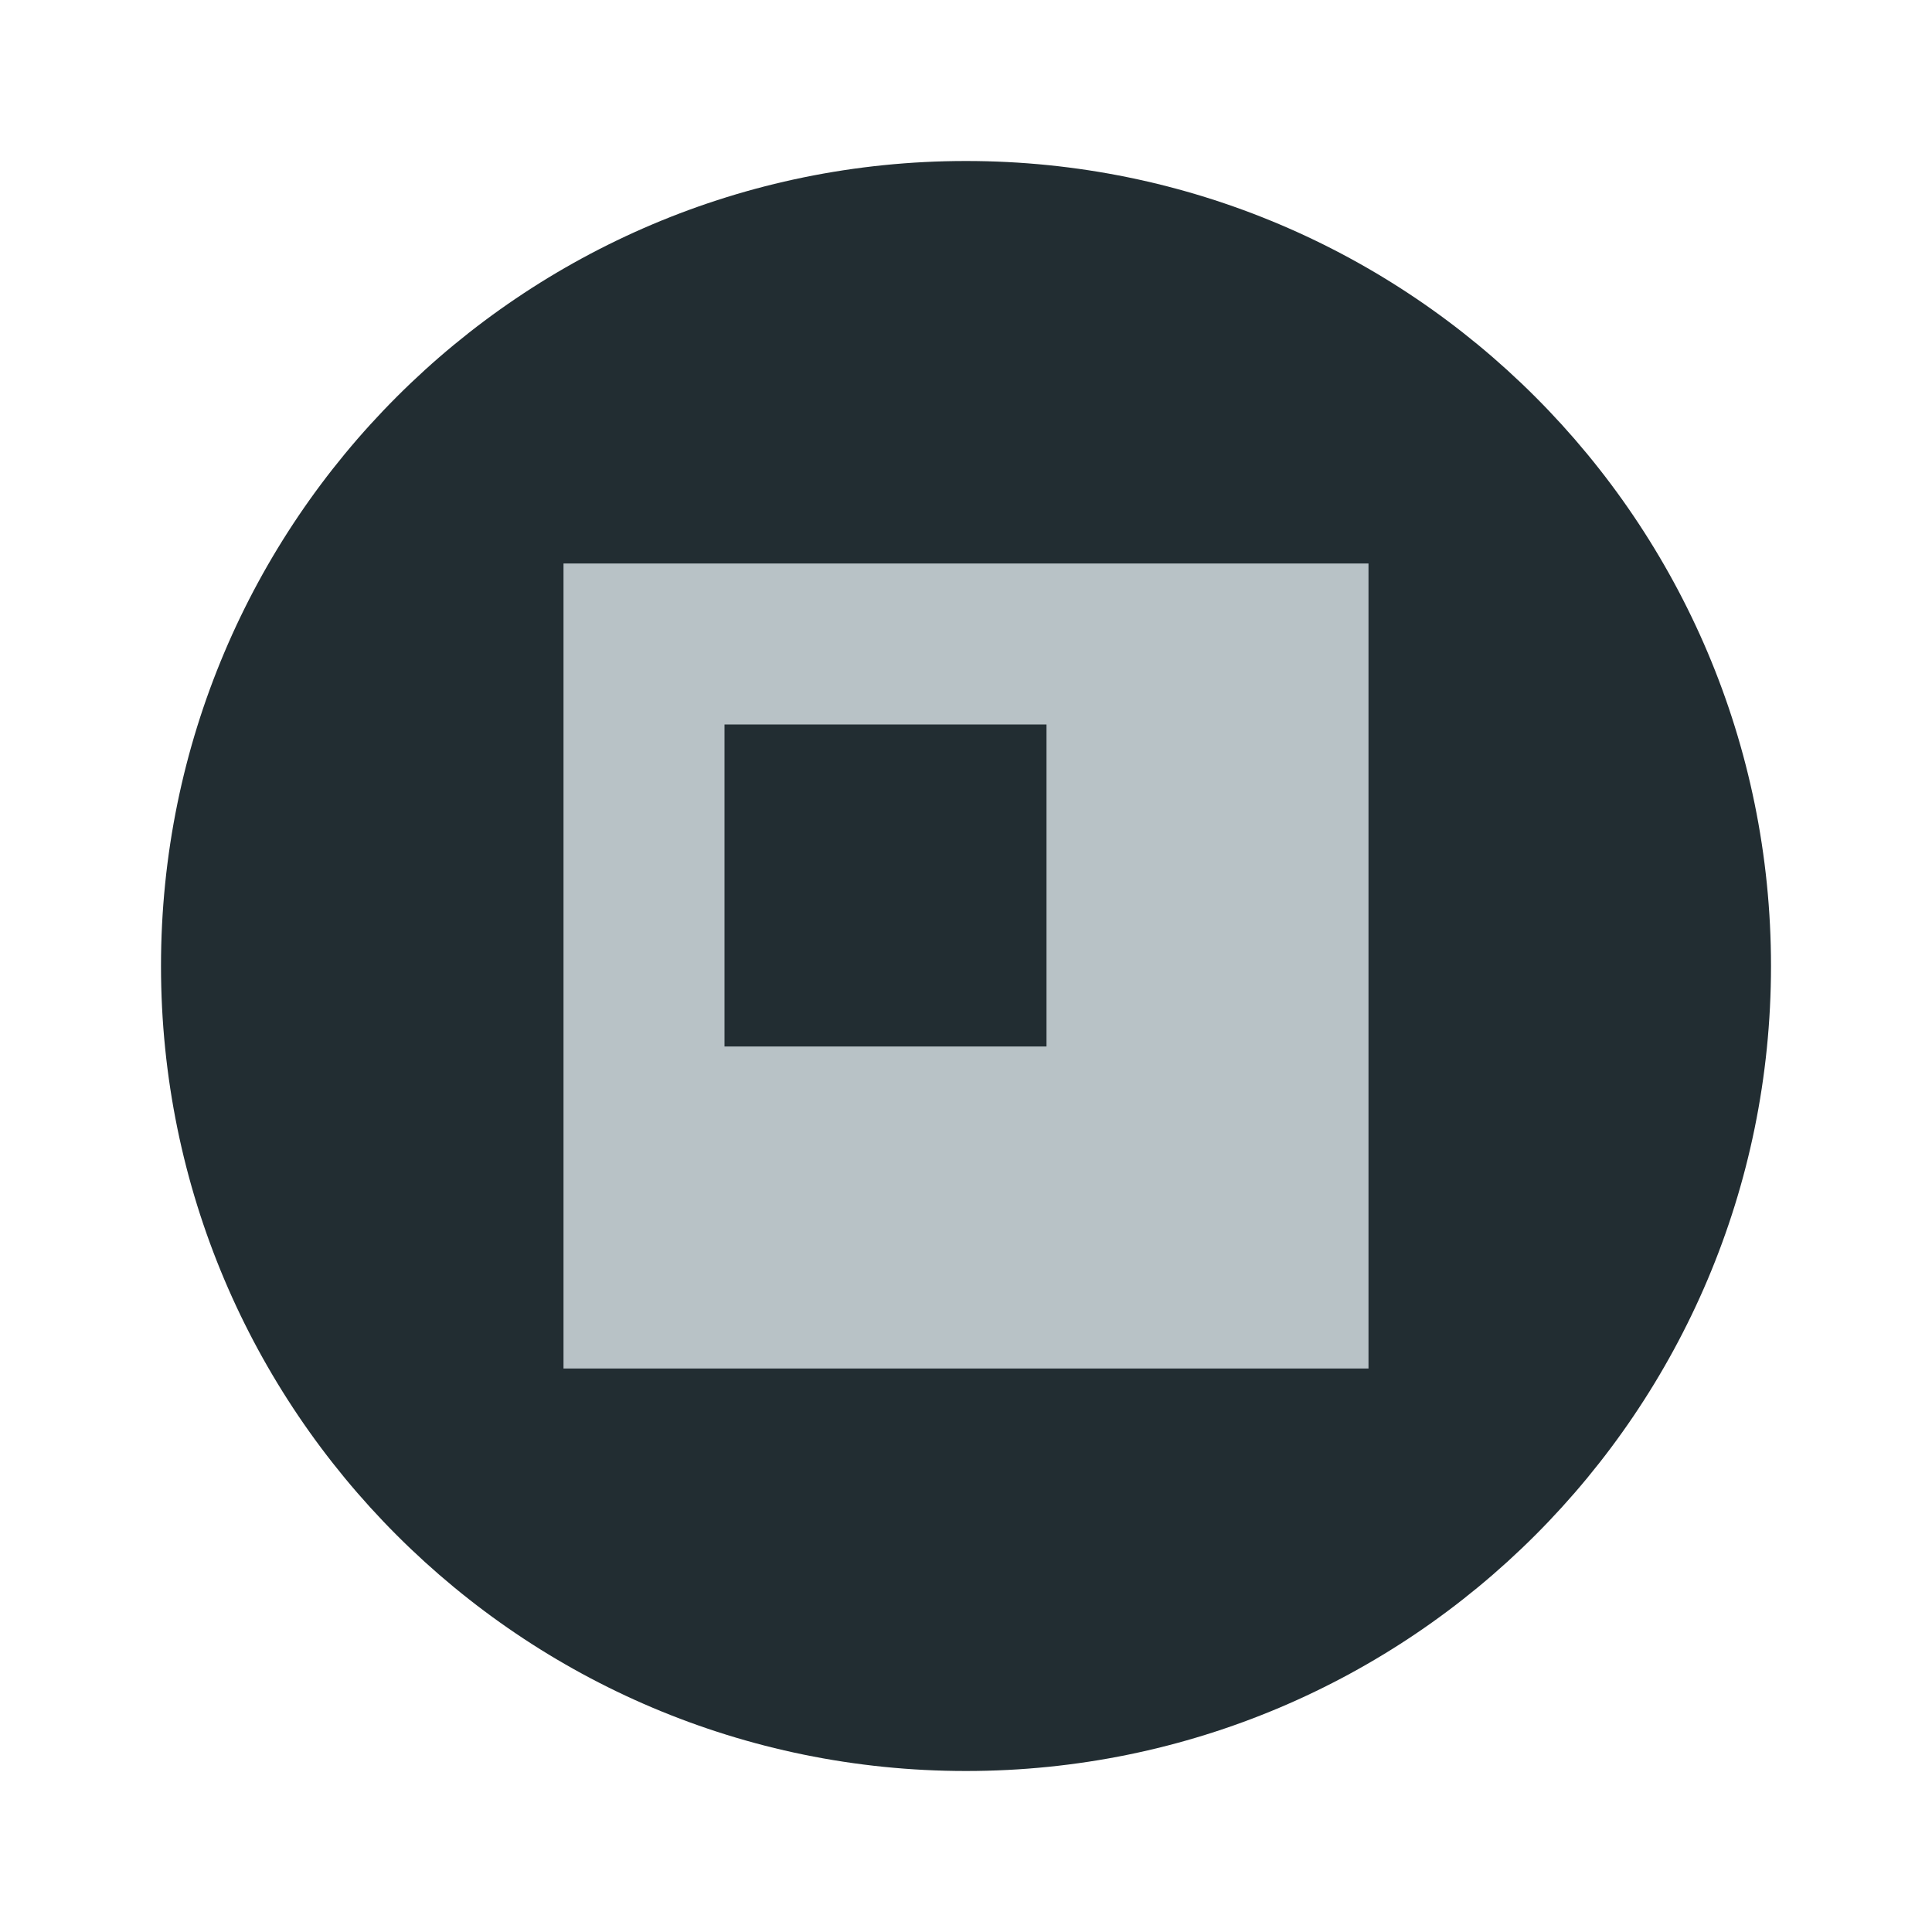
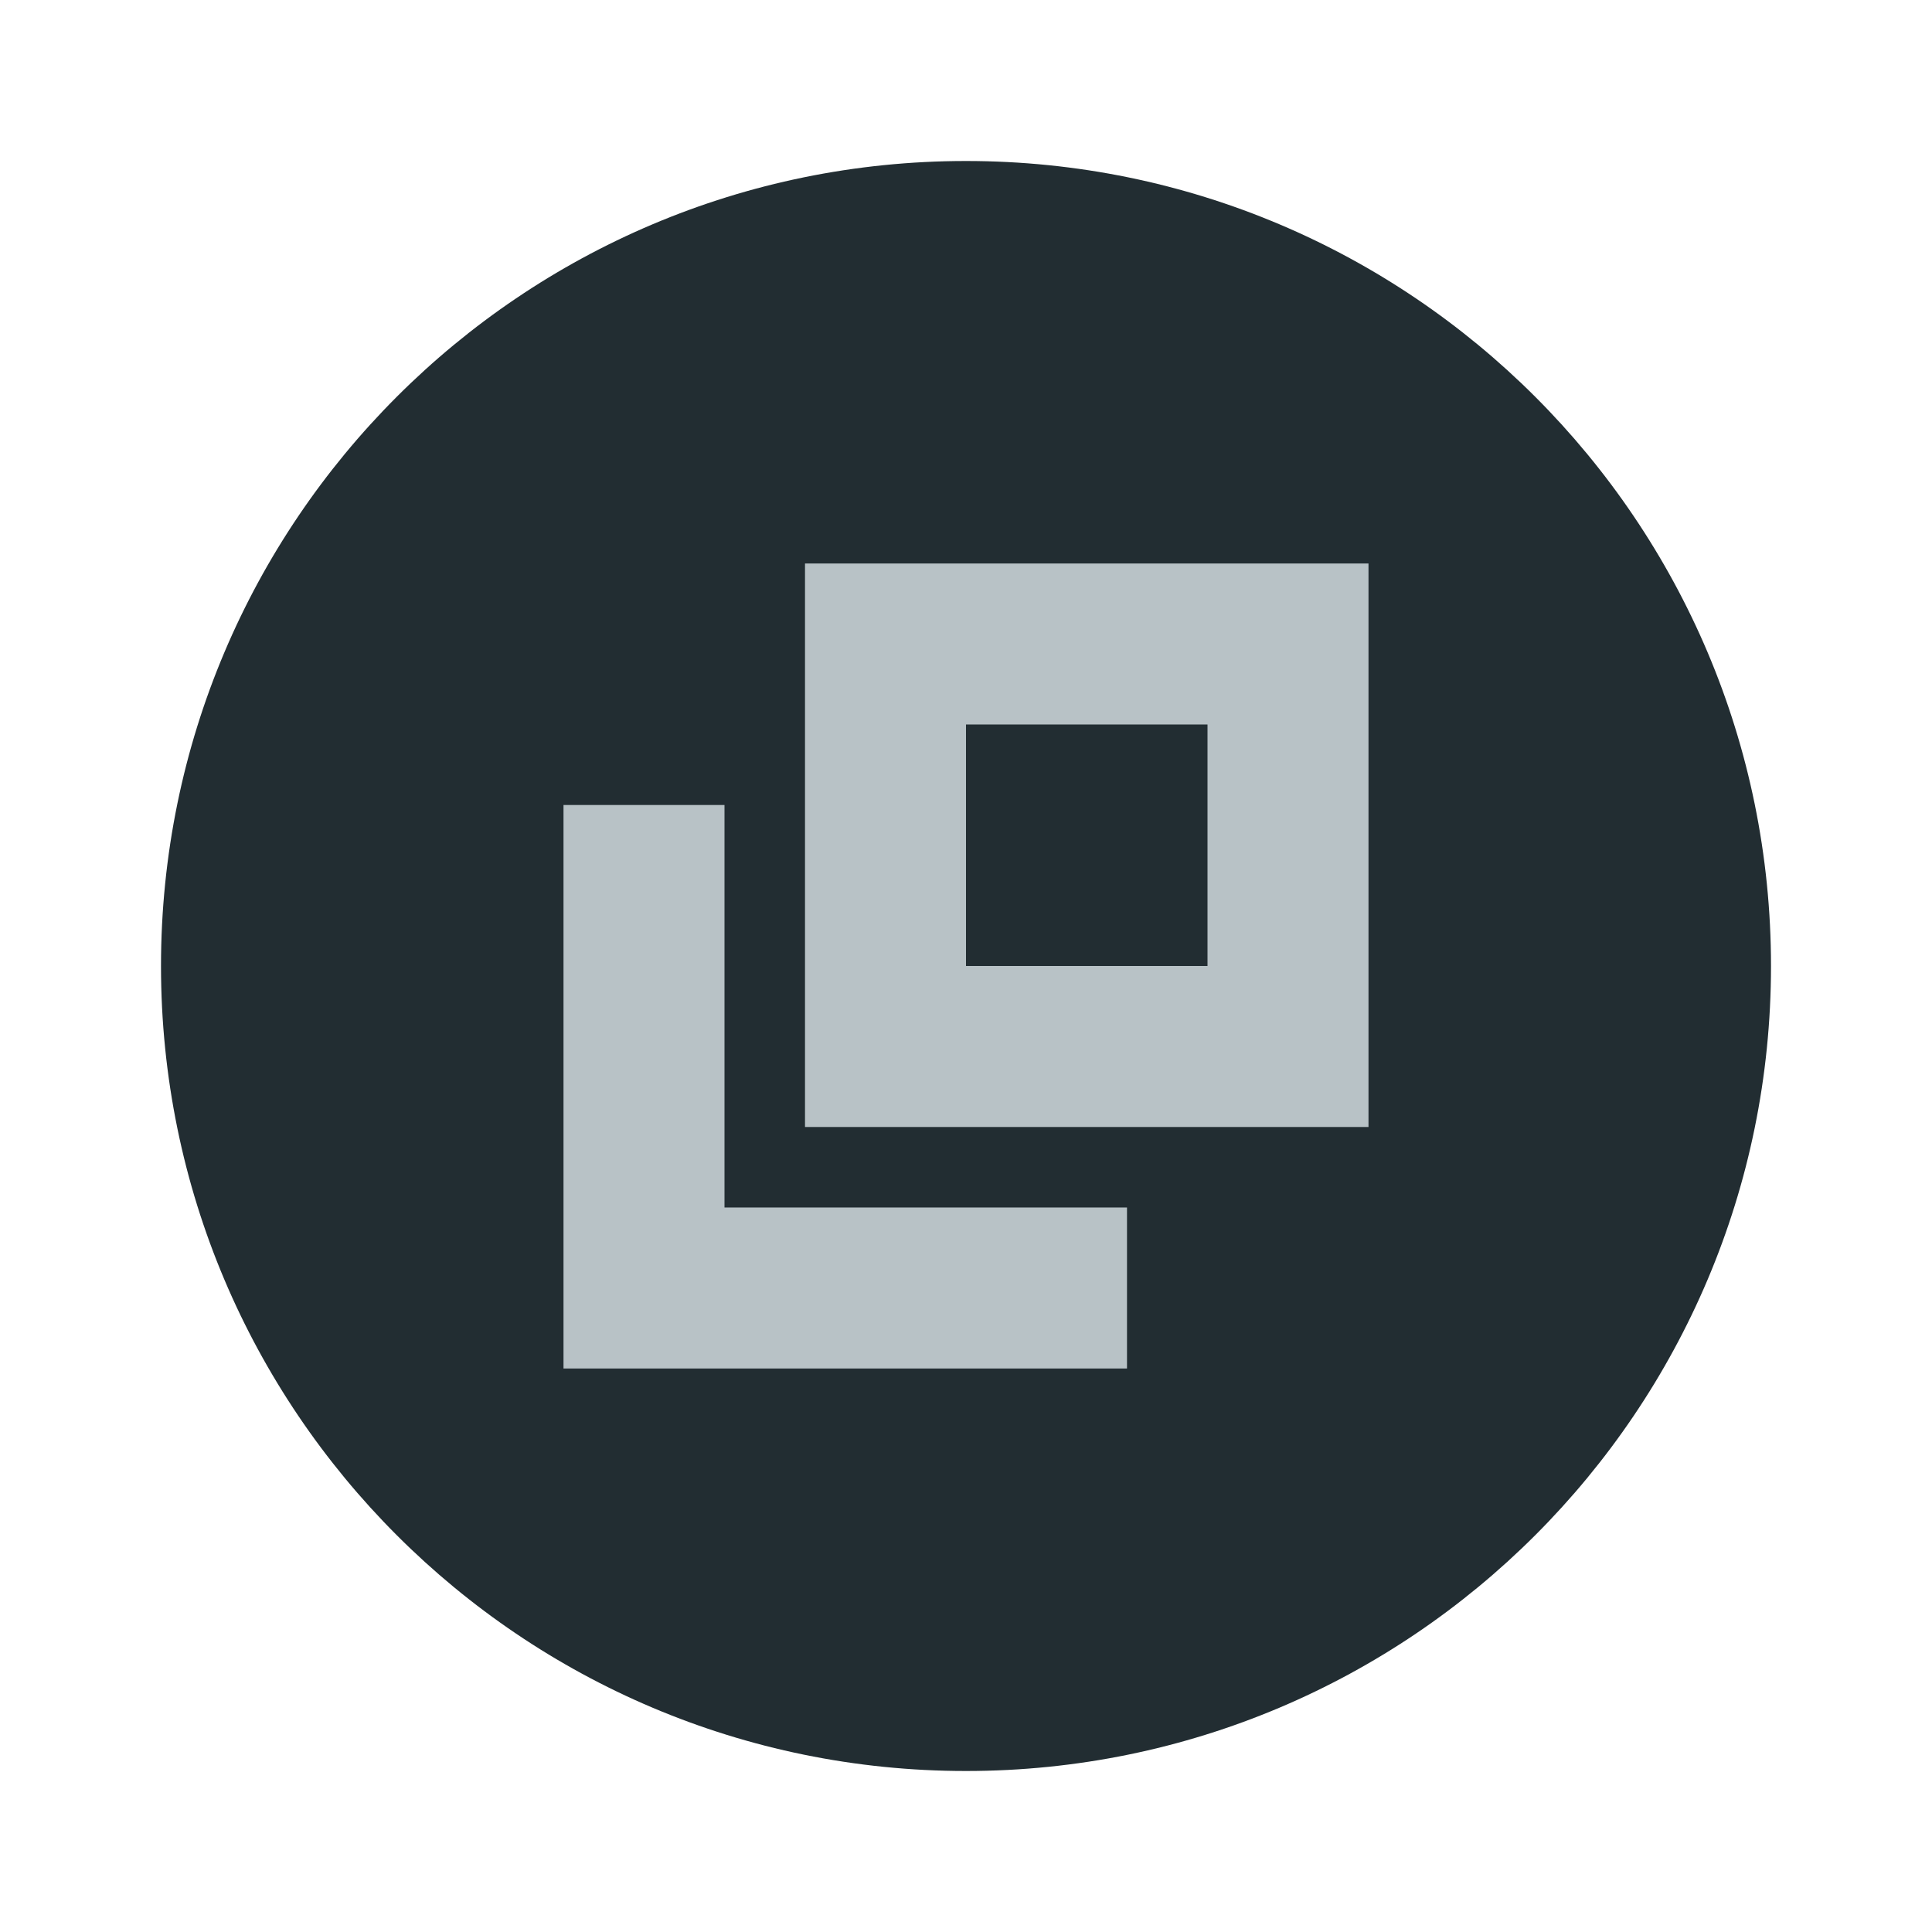
<svg xmlns="http://www.w3.org/2000/svg" width="24" height="24" viewBox="0 0 24 24" id="svg4747" version="1.1">
  <defs id="defs4749" />
  <g id="layer1" transform="translate(0,-1028.362)">
    <circle style="opacity:1;fill:#222d32;fill-opacity:1;fill-rule:evenodd;stroke:none;stroke-width:2;stroke-linecap:butt;stroke-linejoin:round;stroke-miterlimit:4;stroke-dasharray:none;stroke-dashoffset:478.437;stroke-opacity:1" id="path4134" cx="12" cy="1040.362" r="10" />
-     <circle style="opacity:1;fill:#cfd8dc;fill-opacity:0.2;fill-rule:evenodd;stroke:none;stroke-width:9.605;stroke-linecap:butt;stroke-linejoin:round;stroke-miterlimit:4;stroke-dasharray:none;stroke-dashoffset:478.437;stroke-opacity:0.75" id="path5326" cx="-15" cy="1040.362" r="10" />
-     <path id="rect4656-2" style="opacity:1;fill:#cfd8dc;fill-opacity:0.87;fill-rule:evenodd;stroke:none;stroke-width:0;stroke-linecap:square;stroke-linejoin:round;stroke-miterlimit:4;stroke-dasharray:none;stroke-dashoffset:478.437;stroke-opacity:0.4" d="m 9,1037.362 4,0 0,4 -4,0 z m -2,-2 10,0 0,10 -10,0 z" />
+     <circle style="opacity:1;fill:#cfd8dc;fill-opacity:0.12;fill-rule:evenodd;stroke:none;stroke-width:9.605;stroke-linecap:butt;stroke-linejoin:round;stroke-miterlimit:4;stroke-dasharray:none;stroke-dashoffset:478.437;stroke-opacity:0.75" id="path5326" cx="-15" cy="1040.362" r="10" />
+     <path id="rect4513" style="opacity:1;fill:#cfd8dc;fill-opacity:0.87;fill-rule:evenodd" d="m 10,1035.362 v 7 h 7 v -7 z m 2,2 h 3 v 3 h -3 z m -3,6 h 5 v 2 H 9 Z m -2,-5 h 2 v 7 H 7 Z" />
  </g>
</svg>
